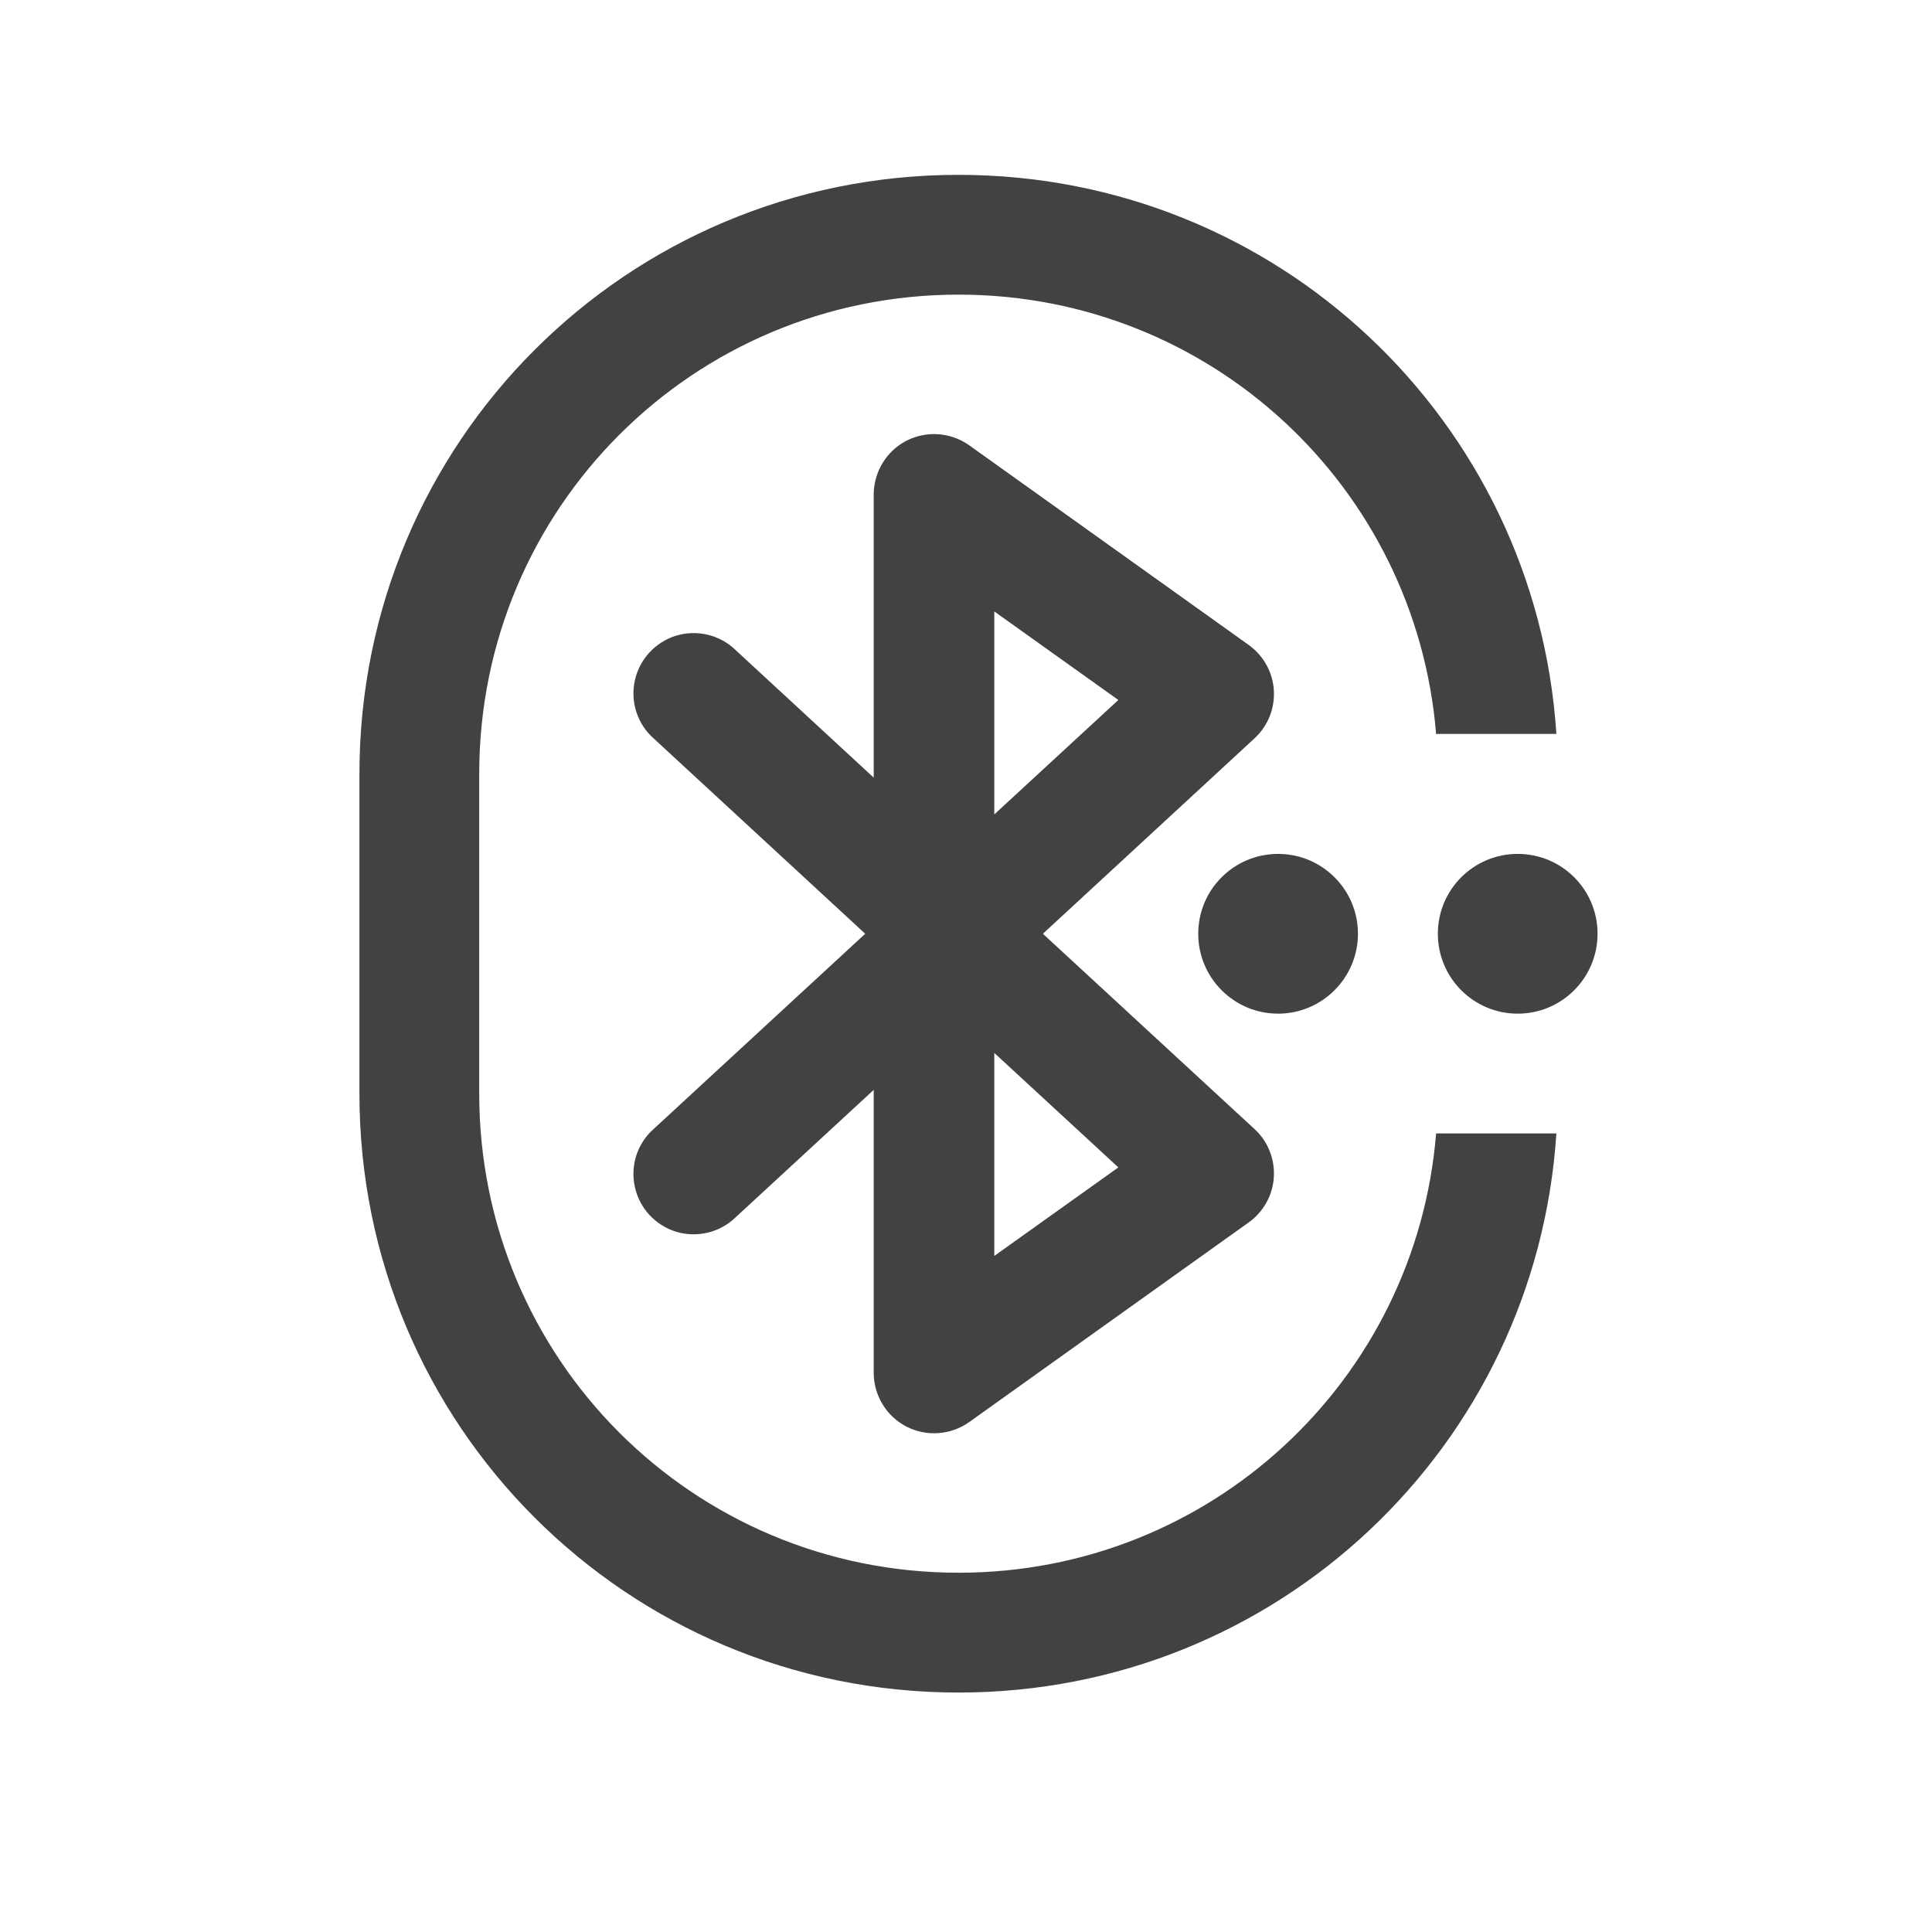
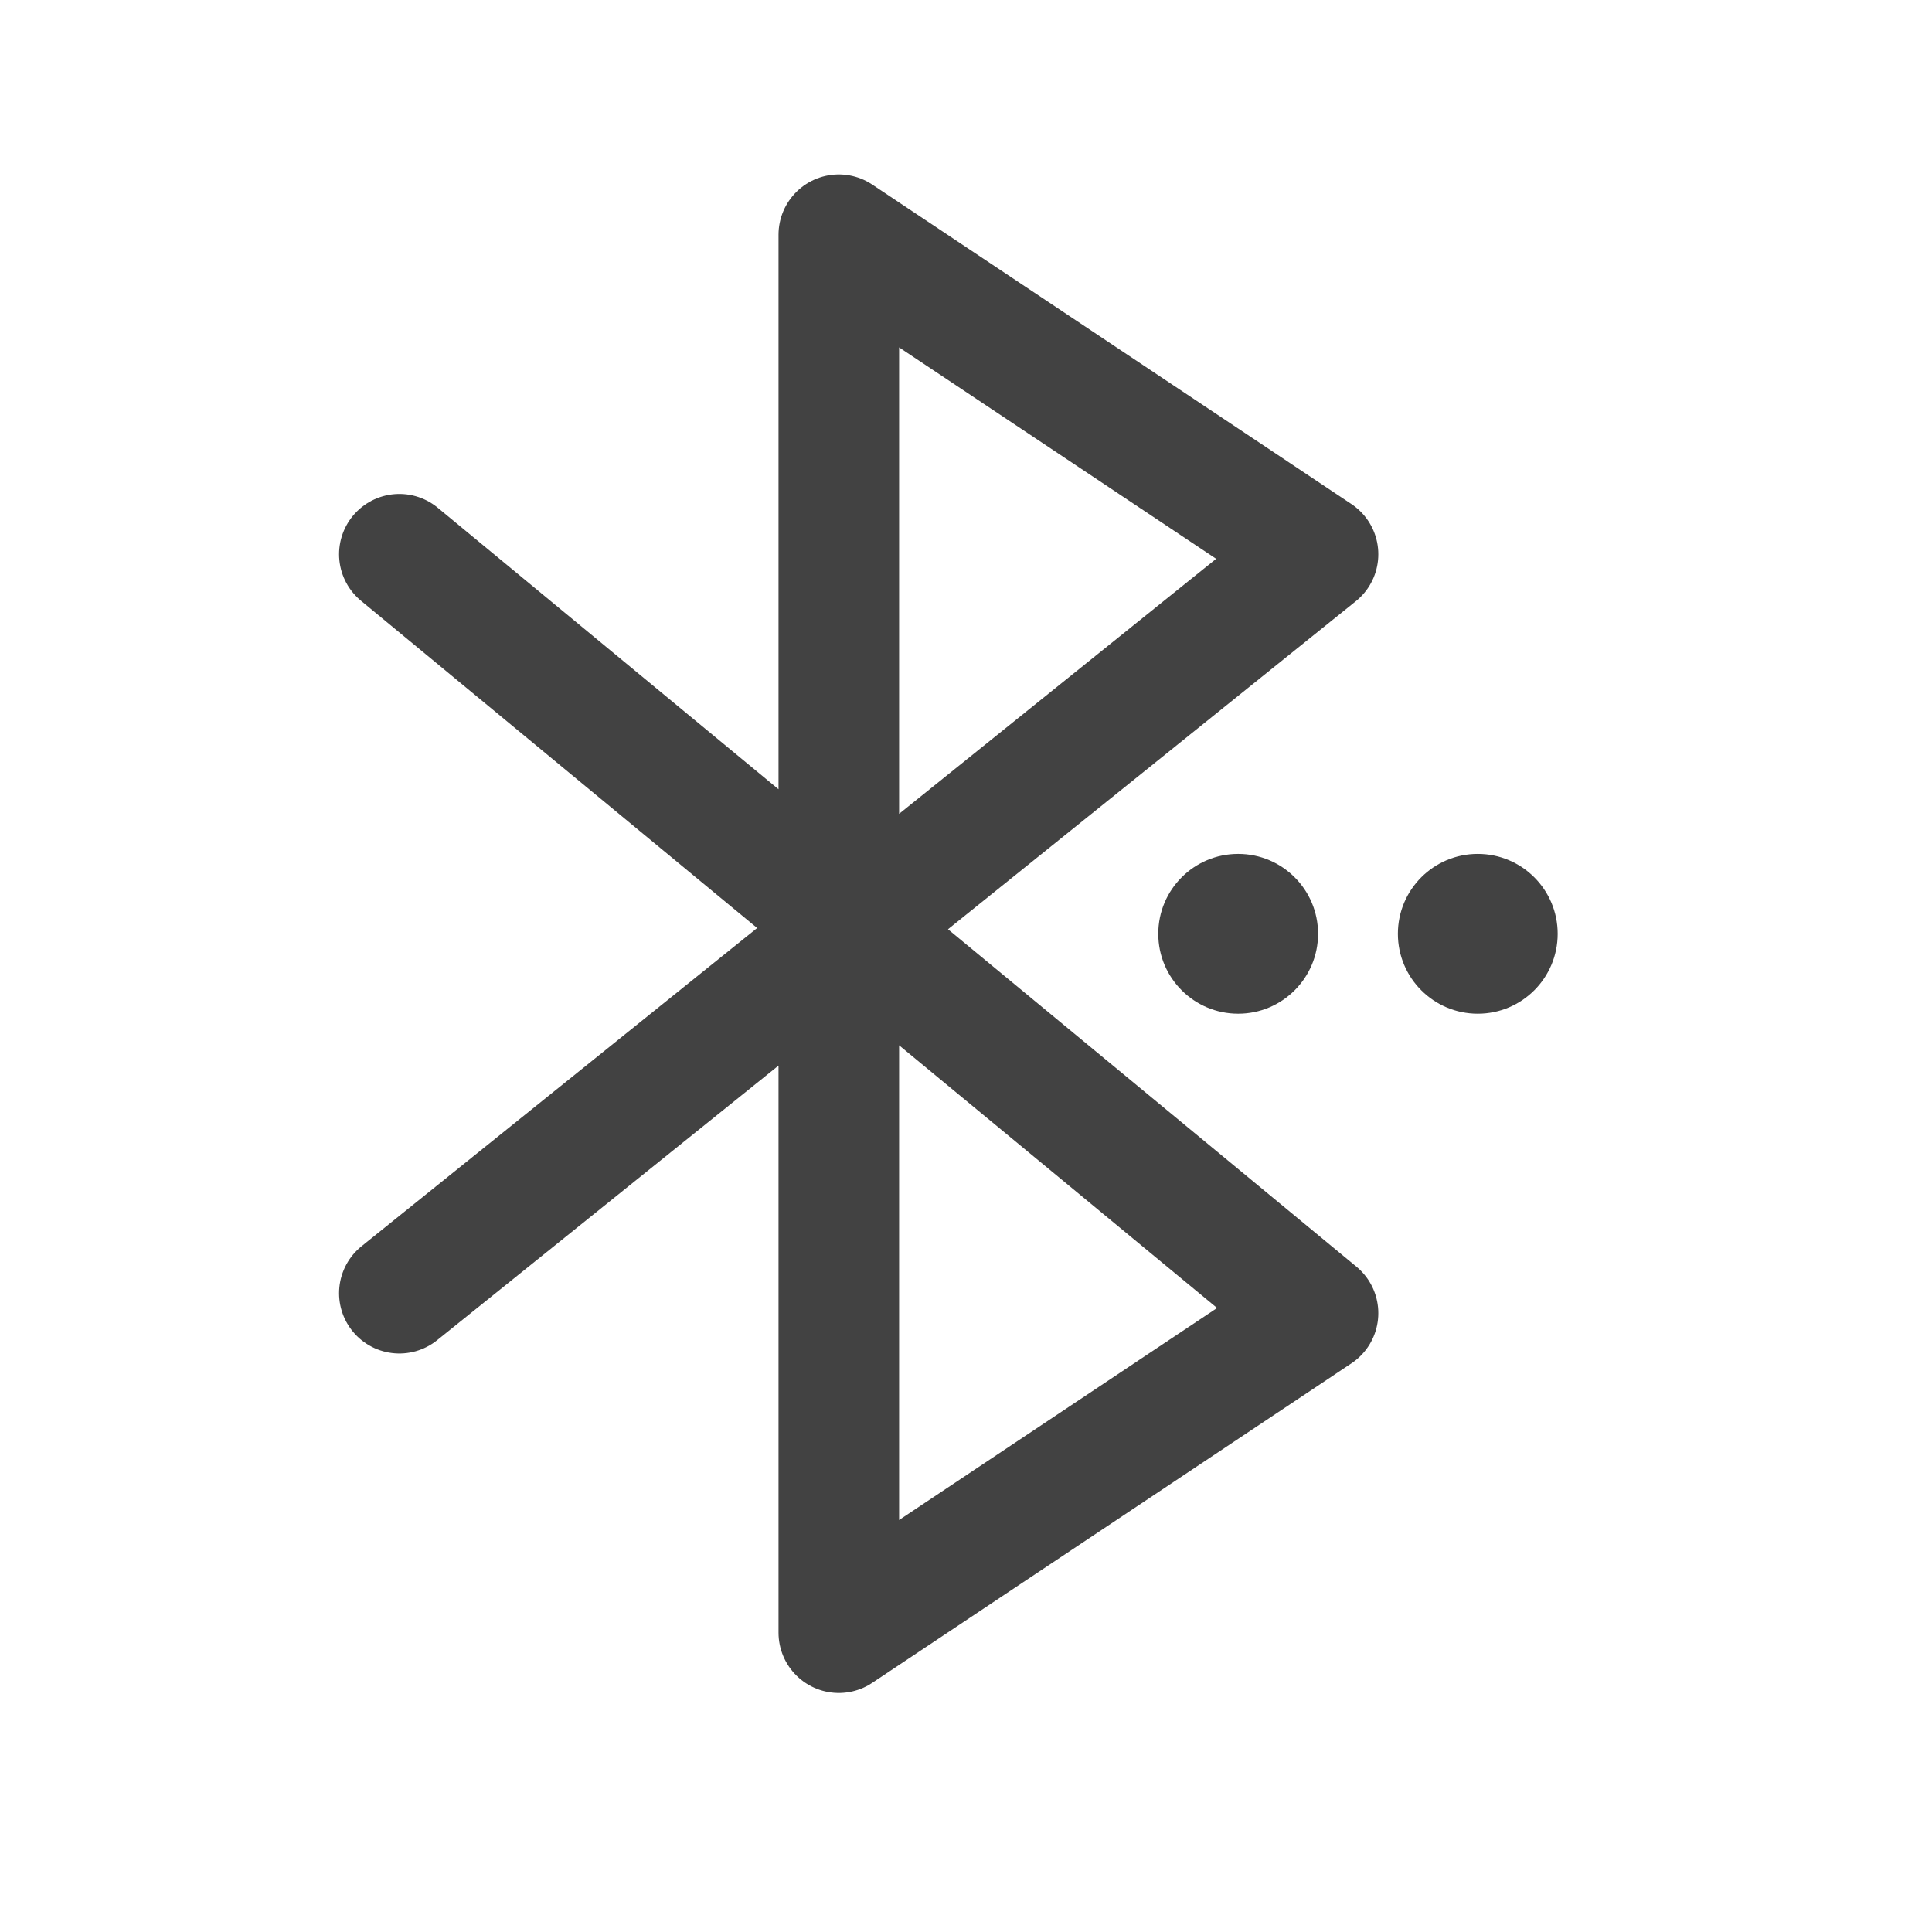
- <svg xmlns="http://www.w3.org/2000/svg" width="48px" height="48px" viewBox="0 0 48 48" version="1.1">
-   <g id="surface1">
-     <path style=" stroke:none;fill-rule:nonzero;fill:rgb(25.882%,25.882%,25.882%);fill-opacity:1;" d="M 23.816 4.344 C 15.57 4.344 8.93 10.984 8.93 19.227 L 8.93 27.168 C 8.93 35.414 15.57 42.051 23.816 42.051 C 31.727 42.051 38.16 35.938 38.668 28.16 L 35.723 28.16 C 35.707 28.16 35.695 28.16 35.68 28.16 C 35.18 34.289 30.078 39.074 23.816 39.074 C 17.219 39.074 11.906 33.762 11.906 27.168 L 11.906 19.227 C 11.906 12.633 17.219 7.32 23.816 7.32 C 30.078 7.32 35.18 12.109 35.68 18.238 C 35.695 18.238 35.707 18.234 35.723 18.234 L 38.668 18.234 C 38.16 10.457 31.727 4.344 23.816 4.344 Z M 23.816 4.344 " />
-     <path style=" stroke:none;fill-rule:nonzero;fill:rgb(25.882%,25.882%,25.882%);fill-opacity:1;" d="M 23.238 10.785 C 22.836 10.777 22.445 10.93 22.16 11.211 C 21.871 11.496 21.711 11.879 21.707 12.281 L 21.707 19.32 L 18.27 16.145 C 17.879 15.77 17.316 15.637 16.797 15.793 C 16.281 15.953 15.887 16.379 15.773 16.906 C 15.656 17.434 15.832 17.984 16.238 18.344 L 21.496 23.199 L 16.238 28.051 C 15.832 28.41 15.656 28.961 15.773 29.488 C 15.887 30.02 16.281 30.441 16.797 30.602 C 17.316 30.758 17.879 30.625 18.27 30.25 L 21.707 27.078 L 21.707 34.113 C 21.711 34.672 22.023 35.188 22.523 35.445 C 23.02 35.699 23.621 35.656 24.078 35.332 L 31.023 30.371 C 31.391 30.109 31.621 29.695 31.648 29.246 C 31.676 28.797 31.5 28.355 31.168 28.051 L 25.91 23.199 L 31.168 18.344 C 31.5 18.039 31.676 17.602 31.648 17.148 C 31.621 16.699 31.391 16.289 31.023 16.023 L 24.078 11.062 C 23.832 10.887 23.539 10.793 23.238 10.785 Z M 24.703 15.191 L 27.785 17.391 L 24.703 20.234 Z M 24.703 26.16 L 27.785 29.004 L 24.703 31.203 Z M 24.703 26.16 " />
-     <path style=" stroke:none;fill-rule:nonzero;fill:rgb(25.882%,25.882%,25.882%);fill-opacity:1;" d="M 31.754 21.215 C 32.848 21.215 33.738 22.102 33.738 23.199 C 33.738 24.293 32.848 25.184 31.754 25.184 C 30.656 25.184 29.77 24.293 29.77 23.199 C 29.77 22.102 30.656 21.215 31.754 21.215 Z M 31.754 21.215 " />
-     <path style=" stroke:none;fill-rule:nonzero;fill:rgb(25.882%,25.882%,25.882%);fill-opacity:1;" d="M 37.707 21.215 C 38.805 21.215 39.691 22.102 39.691 23.199 C 39.691 24.293 38.805 25.184 37.707 25.184 C 36.609 25.184 35.723 24.293 35.723 23.199 C 35.723 22.102 36.609 21.215 37.707 21.215 Z M 37.707 21.215 " />
-   </g>
+ <svg xmlns="http://www.w3.org/2000/svg" width="48" height="48">
+   <path d="M9.922 13.77l22.824 18.855-11.906 7.938V5.832l11.906 7.938L9.922 32.129" fill="none" stroke-width="2.996" stroke-linecap="round" stroke-linejoin="round" stroke="#424242" />
+   <path d="M30.762 21.215a1.985 1.985 0 1 1 0 3.97 1.985 1.985 0 0 1 0-3.97zm0 0M36.715 21.215a1.985 1.985 0 1 1 0 3.97 1.985 1.985 0 0 1 0-3.97zm0 0" fill="#424242" />
</svg>
